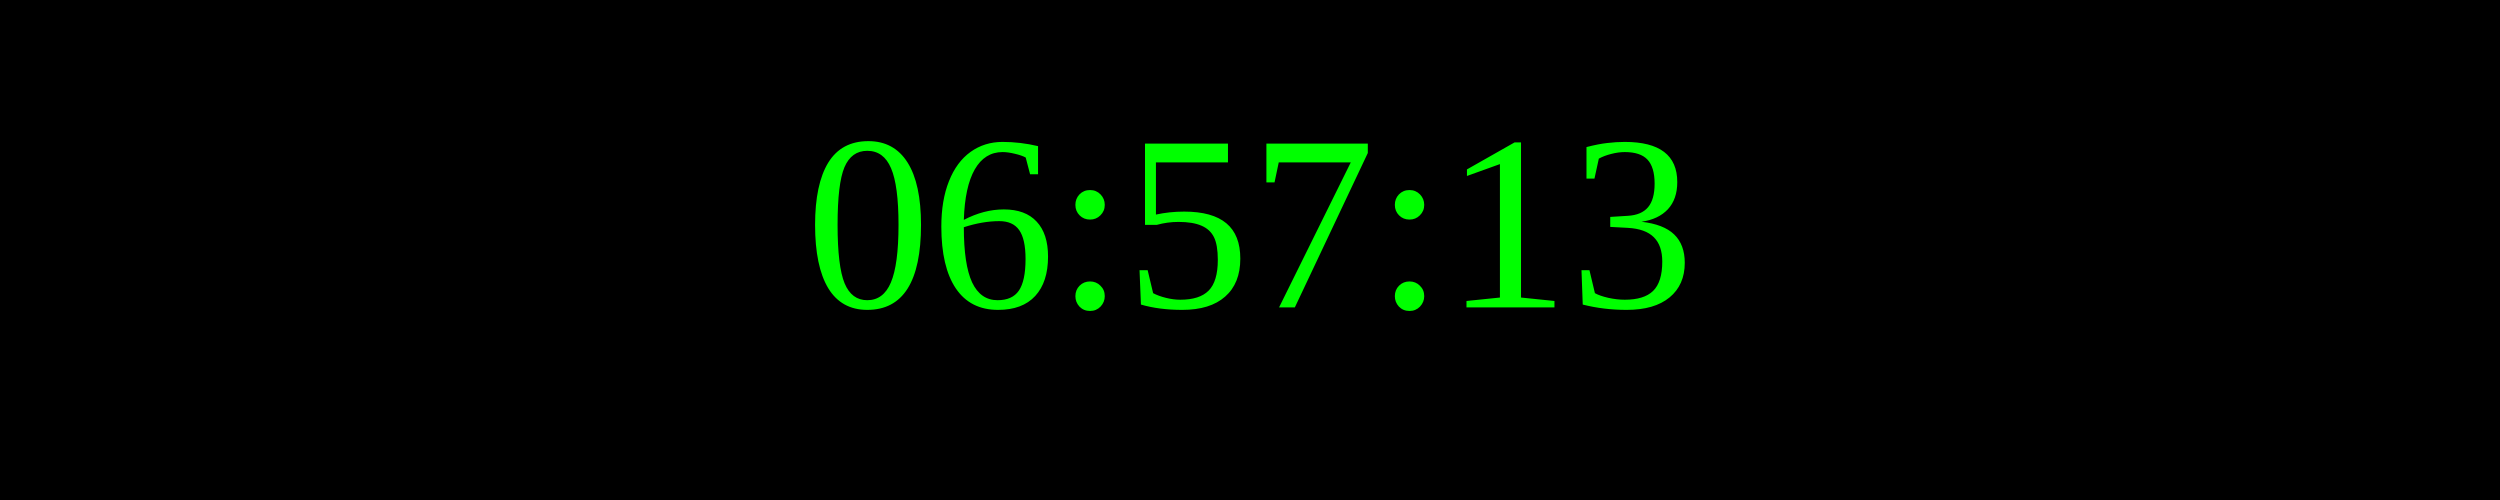
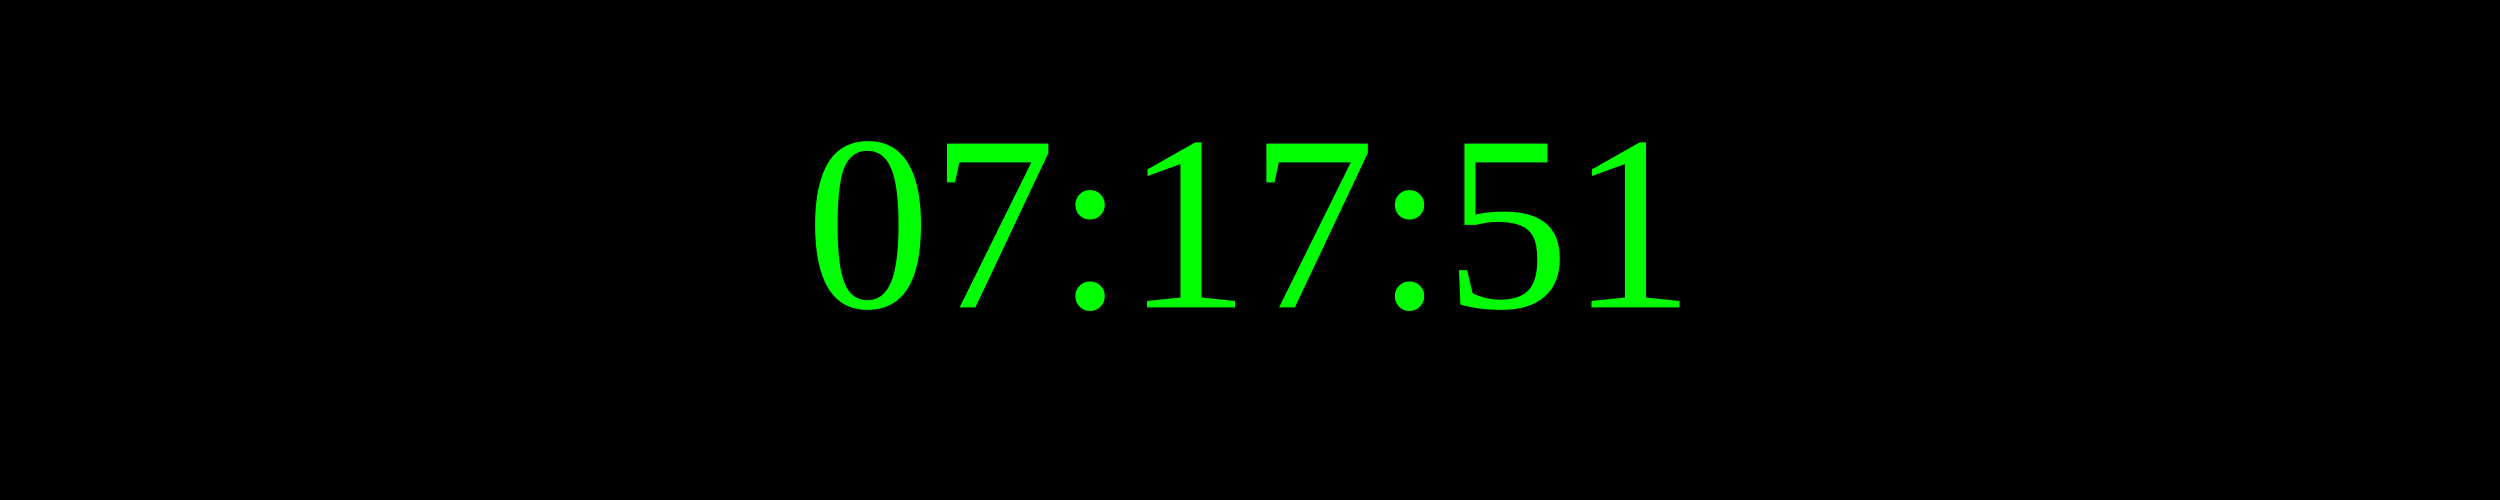
<svg xmlns="http://www.w3.org/2000/svg" width="250" height="50">
  <rect width="100%" height="100%" fill="black" />
  <text x="50%" y="50%" font-size="25" fill="lime" text-anchor="middle" dominant-baseline="middle">
- 06:57:13
+ 07:17:51
</text>
</svg>
